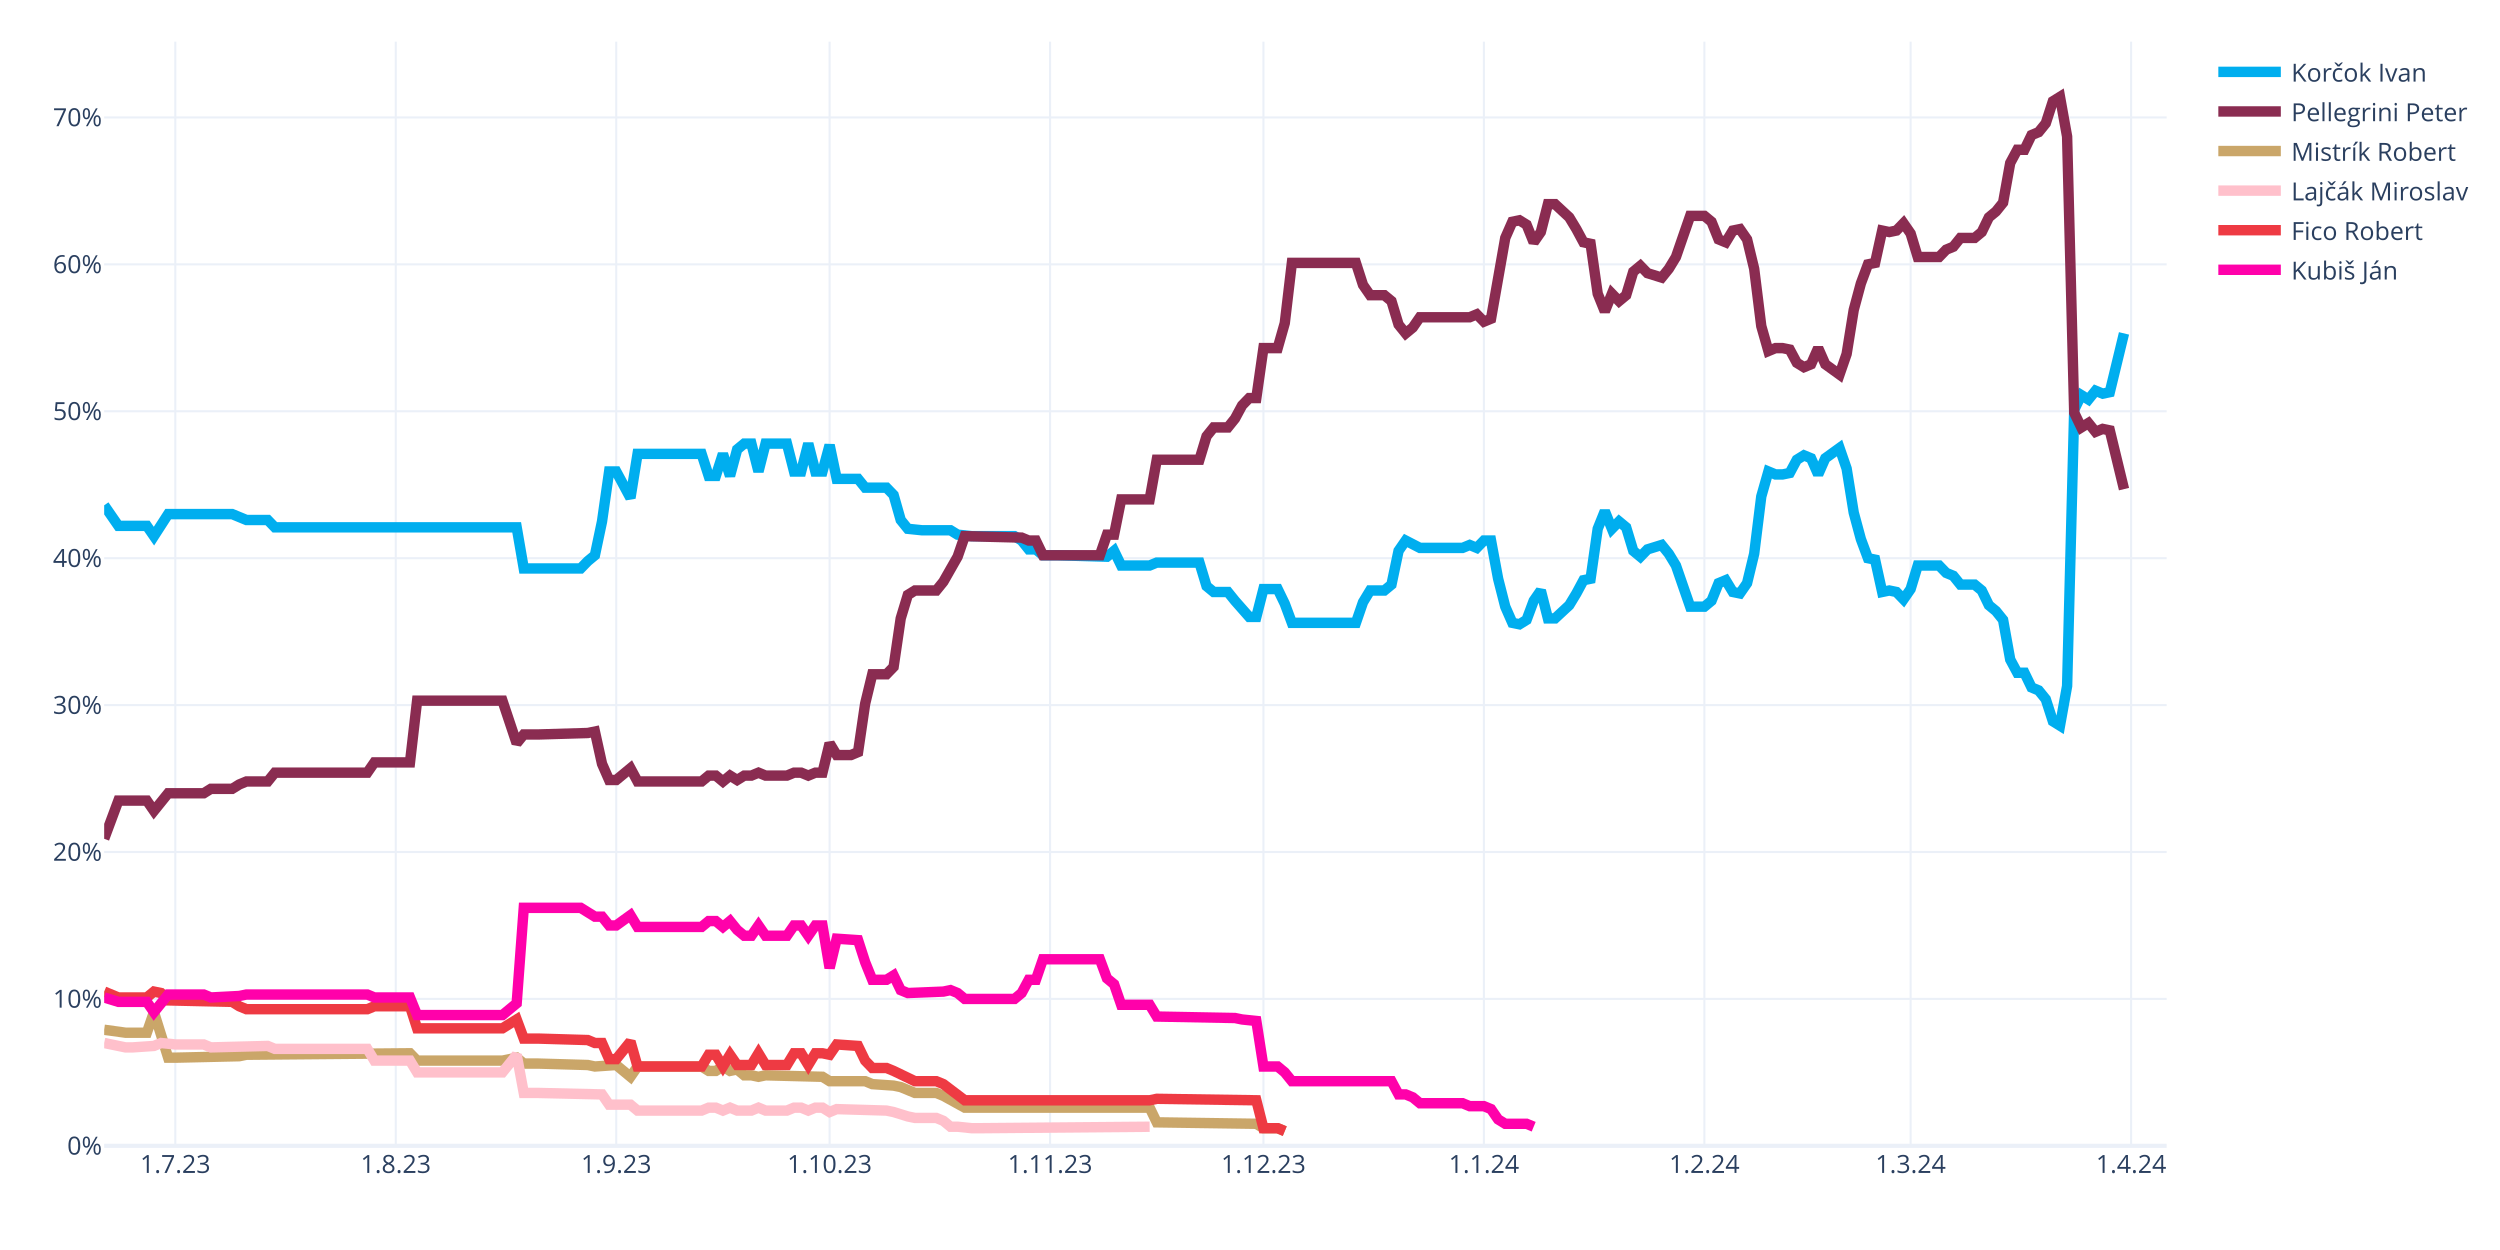
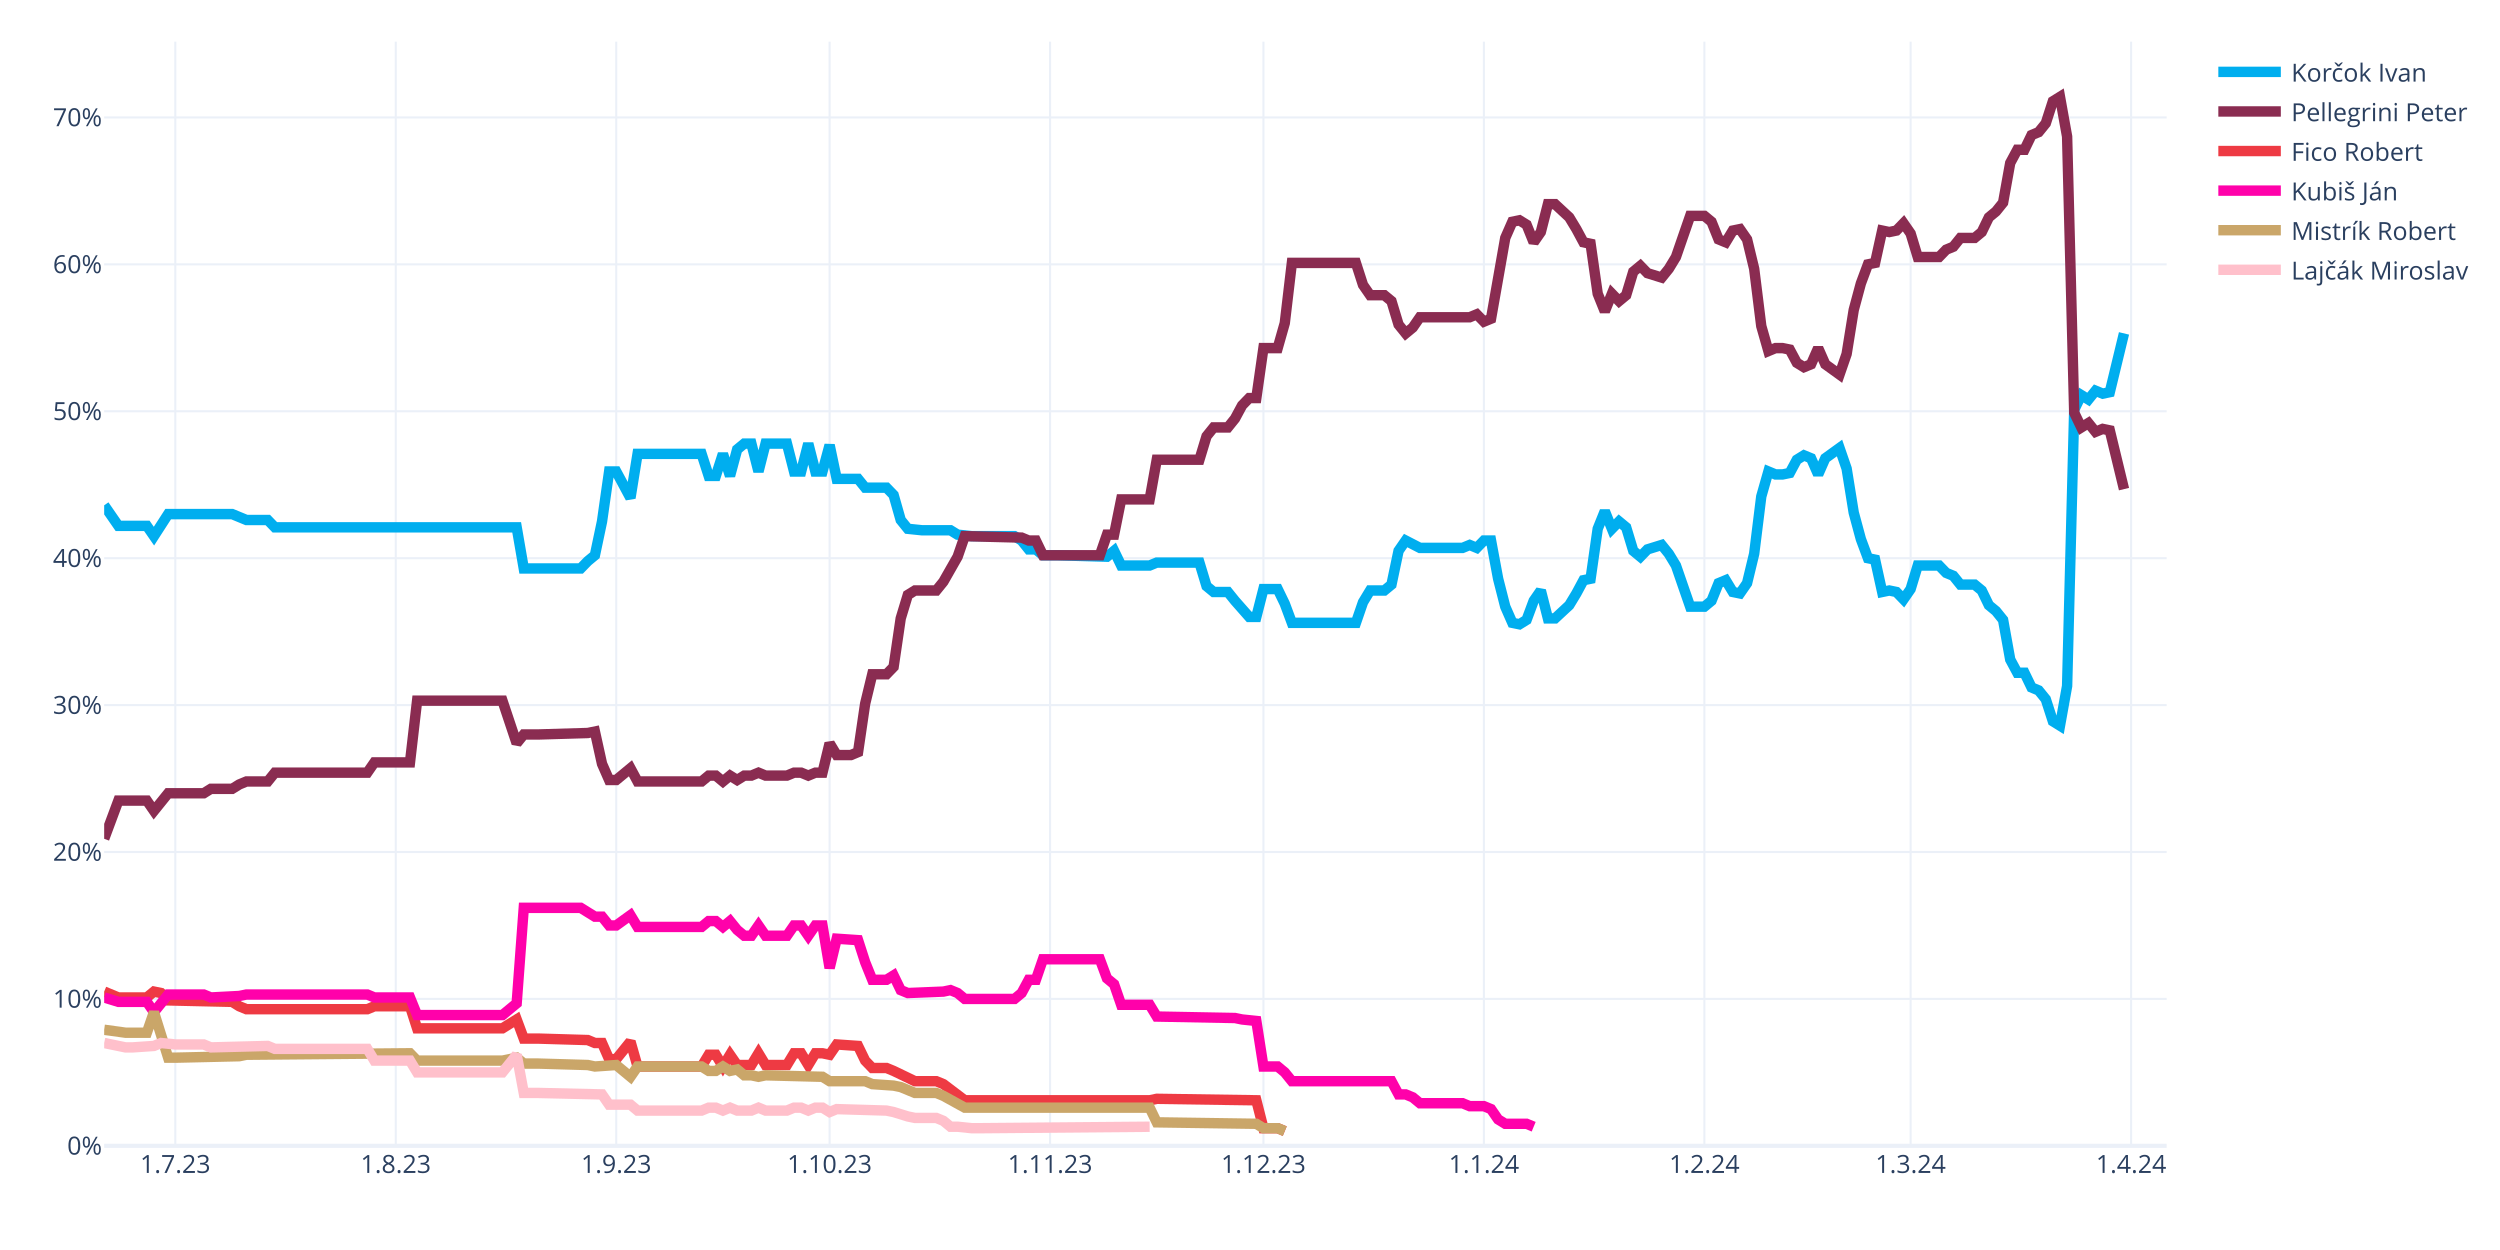
<svg xmlns="http://www.w3.org/2000/svg" class="main-svg" width="1200" height="600" style="" viewBox="0 0 1200 600">
  <rect x="0" y="0" width="1200" height="600" style="fill: rgb(255, 255, 255); fill-opacity: 1;" />
-   <defs id="defs-ba51bc">
+   <defs id="defs-dbb910">
    <g class="clips">
-       <clipPath id="clipba51bcxyplot" class="plotclip">
+       <clipPath id="clipdbb910xyplot" class="plotclip">
        <rect width="990" height="530" />
      </clipPath>
-       <clipPath class="axesclip" id="clipba51bcx">
+       <clipPath class="axesclip" id="clipdbb910x">
        <rect x="50" y="0" width="990" height="600" />
      </clipPath>
-       <clipPath class="axesclip" id="clipba51bcy">
+       <clipPath class="axesclip" id="clipdbb910y">
        <rect x="0" y="20" width="1200" height="530" />
      </clipPath>
-       <clipPath class="axesclip" id="clipba51bcxy">
+       <clipPath class="axesclip" id="clipdbb910xy">
        <rect x="50" y="20" width="990" height="530" />
      </clipPath>
    </g>
    <g class="gradients" />
    <g class="patterns" />
  </defs>
  <g class="bglayer" />
  <g class="layer-below">
    <g class="imagelayer" />
    <g class="shapelayer" />
  </g>
  <g class="cartesianlayer">
    <g class="subplot xy">
      <g class="layer-subplot">
        <g class="shapelayer" />
        <g class="imagelayer" />
      </g>
      <g class="minor-gridlayer">
        <g class="x" />
        <g class="y" />
      </g>
      <g class="gridlayer">
        <g class="x">
          <path class="xgrid crisp" transform="translate(84.14,0)" d="M0,20v530" style="stroke: rgb(235, 240, 248); stroke-opacity: 1; stroke-width: 1px;" />
          <path class="xgrid crisp" transform="translate(189.97,0)" d="M0,20v530" style="stroke: rgb(235, 240, 248); stroke-opacity: 1; stroke-width: 1px;" />
          <path class="xgrid crisp" transform="translate(295.79,0)" d="M0,20v530" style="stroke: rgb(235, 240, 248); stroke-opacity: 1; stroke-width: 1px;" />
          <path class="xgrid crisp" transform="translate(398.21,0)" d="M0,20v530" style="stroke: rgb(235, 240, 248); stroke-opacity: 1; stroke-width: 1px;" />
          <path class="xgrid crisp" transform="translate(504.03,0)" d="M0,20v530" style="stroke: rgb(235, 240, 248); stroke-opacity: 1; stroke-width: 1px;" />
          <path class="xgrid crisp" transform="translate(606.45,0)" d="M0,20v530" style="stroke: rgb(235, 240, 248); stroke-opacity: 1; stroke-width: 1px;" />
          <path class="xgrid crisp" transform="translate(712.28,0)" d="M0,20v530" style="stroke: rgb(235, 240, 248); stroke-opacity: 1; stroke-width: 1px;" />
          <path class="xgrid crisp" transform="translate(818.1,0)" d="M0,20v530" style="stroke: rgb(235, 240, 248); stroke-opacity: 1; stroke-width: 1px;" />
          <path class="xgrid crisp" transform="translate(917.1,0)" d="M0,20v530" style="stroke: rgb(235, 240, 248); stroke-opacity: 1; stroke-width: 1px;" />
          <path class="xgrid crisp" transform="translate(1022.93,0)" d="M0,20v530" style="stroke: rgb(235, 240, 248); stroke-opacity: 1; stroke-width: 1px;" />
        </g>
        <g class="y">
          <path class="ygrid crisp" transform="translate(0,479.48)" d="M50,0h990" style="stroke: rgb(235, 240, 248); stroke-opacity: 1; stroke-width: 1px;" />
          <path class="ygrid crisp" transform="translate(0,408.96)" d="M50,0h990" style="stroke: rgb(235, 240, 248); stroke-opacity: 1; stroke-width: 1px;" />
          <path class="ygrid crisp" transform="translate(0,338.45)" d="M50,0h990" style="stroke: rgb(235, 240, 248); stroke-opacity: 1; stroke-width: 1px;" />
          <path class="ygrid crisp" transform="translate(0,267.93)" d="M50,0h990" style="stroke: rgb(235, 240, 248); stroke-opacity: 1; stroke-width: 1px;" />
          <path class="ygrid crisp" transform="translate(0,197.41)" d="M50,0h990" style="stroke: rgb(235, 240, 248); stroke-opacity: 1; stroke-width: 1px;" />
          <path class="ygrid crisp" transform="translate(0,126.89)" d="M50,0h990" style="stroke: rgb(235, 240, 248); stroke-opacity: 1; stroke-width: 1px;" />
          <path class="ygrid crisp" transform="translate(0,56.37)" d="M50,0h990" style="stroke: rgb(235, 240, 248); stroke-opacity: 1; stroke-width: 1px;" />
        </g>
      </g>
      <g class="zerolinelayer">
        <path class="yzl zl crisp" transform="translate(0,550)" d="M50,0h990" style="stroke: rgb(235, 240, 248); stroke-opacity: 1; stroke-width: 2px;" />
      </g>
      <g class="layer-between">
        <g class="shapelayer" />
        <g class="imagelayer" />
      </g>
      <path class="xlines-below" />
      <path class="ylines-below" />
      <g class="overlines-below" />
      <g class="xaxislayer-below" />
      <g class="yaxislayer-below" />
      <g class="overaxes-below" />
      <g class="overplot">
-         <g class="xy" transform="translate(50,20)" clip-path="url(#clipba51bcxyplot)">
+         <g class="xy" transform="translate(50,20)" clip-path="url(#clipdbb910xyplot)">
          <g class="scatterlayer mlayer">
-             <g class="trace scatter tracec99f96" style="stroke-miterlimit: 2; opacity: 1;">
+             <g class="trace scatter tracefd8c9a" style="stroke-miterlimit: 2; opacity: 1;">
              <g class="fills" />
              <g class="errorbars" />
              <g class="lines">
                <path class="js-line" d="M0,222.54L6.83,232.41L10.24,232.41L20.48,232.41L23.9,237.35L30.72,226.77L34.14,226.77L61.45,226.77L64.86,228.18L68.28,229.59L71.69,229.59L78.52,229.59L81.93,233.12L198,233.12L201.41,252.86L228.72,252.86L232.14,249.34L235.55,246.52L238.97,230.3L242.38,206.32L245.79,206.32L252.62,219.01L256.03,197.86L286.76,197.86L290.17,208.44L293.59,208.44L297,197.86L300.41,208.44L303.83,195.74L307.24,192.92L310.66,192.92L314.07,206.32L317.48,192.92L327.72,192.92L331.14,206.32L334.55,206.32L337.97,192.92L341.38,206.32L344.79,206.32L348.21,193.63L351.62,209.85L361.86,209.85L365.28,214.08L375.52,214.08L378.93,217.6L382.34,229.59L385.76,233.82L392.59,234.53L396,234.53L406.24,234.53L409.66,236.64L416.48,237.35L419.9,237.35L436.97,237.35L440.38,239.46L443.79,243.7L447.21,243.7L450.62,246.52L457.45,246.52L481.34,247.22L484.76,244.4L488.17,251.45L491.59,251.45L501.83,251.45L505.24,250.04L525.72,250.04L529.14,261.33L532.55,264.15L535.97,264.15L539.38,264.15L542.79,268.38L549.62,276.13L553.03,276.13L556.45,262.74L559.86,262.74L563.28,262.74L566.69,269.79L570.1,278.96L573.52,278.96L600.83,278.96L604.24,269.08L607.66,263.44L611.07,263.44L614.48,263.44L617.9,260.62L621.31,244.4L624.72,239.46L631.55,242.99L634.97,242.99L652.03,242.99L655.45,241.58L658.86,242.99L662.28,239.46L665.69,239.46L669.1,257.8L672.52,271.2L675.93,278.96L679.34,279.66L682.76,277.54L686.17,268.38L689.59,263.44L693,276.84L696.41,276.84L703.24,270.49L706.66,264.85L710.07,258.5L713.48,257.8L716.9,233.82L720.31,225.36L723.72,233.82L727.14,230.3L730.55,233.12L733.97,244.4L737.38,247.22L740.79,243.7L747.62,241.58L751.03,245.81L754.45,251.45L757.86,261.33L761.28,271.2L764.69,271.2L768.1,271.2L771.52,268.38L774.93,259.92L778.34,258.5L781.76,264.15L785.17,264.85L788.59,259.92L792,245.81L795.41,218.31L798.83,206.32L802.24,207.73L805.66,207.73L809.07,207.03L812.48,200.68L815.9,198.56L819.31,199.97L822.72,207.73L826.14,199.97L832.97,195.04L836.38,204.91L839.79,226.07L843.21,238.76L846.62,247.93L850.03,248.63L853.45,264.15L856.86,263.44L860.28,264.15L863.69,267.67L867.1,262.74L870.52,251.45L880.76,251.45L884.17,254.98L887.59,256.39L891,260.62L897.83,260.62L901.24,263.44L904.66,270.49L908.07,273.31L911.48,277.54L914.9,296.58L918.31,302.93L921.72,302.93L925.14,309.98L928.55,311.39L931.97,315.62L935.38,326.2L938.79,328.32L942.21,309.28L945.62,176.7L949.03,169.65L952.45,171.77L955.86,167.54L959.28,168.95L962.69,168.24L969.52,140.03" style="vector-effect: none; fill: none; stroke: rgb(0, 174, 239); stroke-opacity: 1; stroke-width: 5px; opacity: 1;" />
              </g>
              <g class="points" />
              <g class="text" />
            </g>
-             <g class="trace scatter tracea101b5" style="stroke-miterlimit: 2; opacity: 1;">
+             <g class="trace scatter traced29bca" style="stroke-miterlimit: 2; opacity: 1;">
              <g class="fills" />
              <g class="errorbars" />
              <g class="lines">
                <path class="js-line" d="M0,382.62L6.83,364.28L10.24,364.28L20.48,364.28L23.9,369.22L30.72,360.76L34.14,360.76L47.79,360.76L51.21,358.64L61.45,358.64L64.86,356.53L68.28,355.11L71.69,355.11L78.52,355.11L81.93,350.88L126.31,350.88L129.72,345.95L146.79,345.95L150.21,316.33L191.17,316.33L198,336.78L201.41,332.55L208.24,332.55L232.14,331.84L235.55,331.14L238.97,346.65L242.38,354.41L245.79,354.41L249.21,351.59L252.62,348.77L256.03,355.11L286.76,355.11L290.17,352.29L293.59,352.29L297,355.11L300.41,352.29L303.83,354.41L307.24,352.29L310.66,352.29L314.07,350.88L317.48,352.29L327.72,352.29L331.14,350.88L334.55,350.88L337.97,352.29L341.38,350.88L344.79,350.88L348.21,336.78L351.62,342.42L358.45,342.42L361.86,341.01L365.28,317.74L368.69,303.64L375.52,303.64L378.93,300.11L382.34,276.84L385.76,265.56L389.17,263.44L392.59,263.44L399.41,263.44L402.83,259.21L409.66,247.22L413.07,237.35L440.38,238.05L443.79,239.46L447.21,239.46L450.62,246.52L477.93,246.52L481.34,236.64L484.76,236.64L488.17,219.72L501.83,219.72L505.24,200.68L525.72,200.68L529.14,189.4L532.55,185.17L535.97,185.17L539.38,185.17L542.79,180.93L546.21,174.59L549.62,171.06L553.03,171.06L556.45,147.09L563.28,147.09L566.69,135.1L570.1,106.19L573.52,106.19L600.83,106.19L604.24,116.76L607.66,121.7L611.07,121.7L614.48,121.7L617.9,124.52L621.31,135.8L624.72,140.03L628.14,137.21L631.55,132.28L655.45,132.28L658.86,130.87L662.28,134.39L665.69,132.98L672.52,94.2L675.93,86.44L679.34,85.74L682.76,87.85L686.17,96.31L689.59,91.38L693,77.98L696.41,77.98L703.24,84.32L706.66,89.97L710.07,96.31L713.48,97.02L716.9,120.99L720.31,129.46L723.72,120.99L727.14,124.52L730.55,121.7L733.97,110.42L737.38,107.6L740.79,111.12L747.62,113.24L751.03,109.01L754.45,103.36L757.86,93.49L761.28,83.62L764.69,83.62L768.1,83.62L771.52,86.44L774.93,94.9L778.34,96.31L781.76,90.67L785.17,89.97L788.59,94.9L792,109.01L795.41,136.51L798.83,148.5L802.24,147.09L805.66,147.09L809.07,147.79L812.48,154.14L815.9,156.25L819.31,154.84L822.72,147.09L826.14,154.84L832.97,159.78L836.38,149.91L839.79,128.75L843.21,116.06L846.62,106.89L850.03,106.19L853.45,90.67L856.86,91.38L860.28,90.67L863.69,87.15L867.1,92.08L870.52,103.36L880.76,103.36L884.17,99.84L887.59,98.43L891,94.2L897.83,94.2L901.24,91.38L904.66,84.32L908.07,81.5L911.48,77.27L914.9,58.23L918.31,51.89L921.72,51.89L925.14,44.83L928.55,43.42L931.97,39.19L935.38,28.62L938.79,26.5L942.21,45.54L945.62,178.11L949.03,185.17L952.45,183.05L955.86,187.28L959.28,185.87L962.69,186.58L969.52,214.78" style="vector-effect: none; fill: none; stroke: rgb(138, 44, 81); stroke-opacity: 1; stroke-width: 5px; opacity: 1;" />
              </g>
              <g class="points" />
              <g class="text" />
            </g>
-             <g class="trace scatter trace4d12e0" style="stroke-miterlimit: 2; opacity: 1;">
+             <g class="trace scatter trace6bb913" style="stroke-miterlimit: 2; opacity: 1;">
+               <g class="fills" />
+               <g class="errorbars" />
+               <g class="lines">
+                 <path class="js-line" d="M0,455.96L6.83,458.78L10.24,458.78L20.48,458.78L23.9,455.96L27.31,456.66L30.72,460.19L61.45,460.89L64.86,463.01L68.28,464.42L71.69,464.42L126.31,464.42L129.72,463.01L146.79,463.01L150.21,473.59L191.17,473.59L198,469.35L201.41,478.52L208.24,478.52L232.14,479.23L235.55,480.64L238.97,480.64L242.38,488.39L245.79,488.39L249.21,484.16L252.62,479.93L256.03,491.92L286.76,491.92L290.17,486.28L293.59,486.28L297,491.92L300.41,486.28L303.83,491.21L310.66,491.21L314.07,485.57L317.48,491.21L320.9,491.21L327.72,491.21L331.14,485.57L334.55,485.57L337.97,491.21L341.38,485.57L344.79,485.57L348.21,486.28L351.62,481.34L361.86,482.05L365.28,489.1L368.69,492.63L372.1,492.63L375.52,492.63L378.93,494.04L389.17,498.97L392.59,498.97L399.41,498.97L402.83,500.38L413.07,508.14L416.48,508.14L501.83,508.14L505.24,507.43L553.03,508.14L556.45,521.54L563.28,521.54L566.69,522.95" style="vector-effect: none; fill: none; stroke: rgb(238, 58, 67); stroke-opacity: 1; stroke-width: 5px; opacity: 1;" />
+               </g>
+               <g class="points" />
+               <g class="text" />
+             </g>
+             <g class="trace scatter trace6510e4" style="stroke-miterlimit: 2; opacity: 1;">
+               <g class="fills" />
+               <g class="errorbars" />
+               <g class="lines">
+                 <path class="js-line" d="M0,458.78L6.83,460.89L10.24,460.89L20.48,460.89L23.9,465.83L30.72,457.37L34.14,457.37L47.79,457.37L51.21,458.78L64.86,458.07L68.28,457.37L126.31,457.37L129.72,458.78L146.79,458.78L150.21,467.24L191.17,467.24L198,461.6L201.41,415.76L208.24,415.76L228.72,415.76L232.14,417.88L235.55,419.99L238.97,419.99L242.38,424.22L245.79,424.22L252.62,419.29L256.03,424.93L286.76,424.93L290.17,422.11L293.59,422.11L297,424.93L300.41,422.11L303.83,426.34L307.24,429.16L310.66,429.16L314.07,424.22L317.48,429.16L327.72,429.16L331.14,424.22L334.55,424.22L337.97,429.16L341.38,424.22L344.79,424.22L348.21,444.67L351.62,430.57L361.86,431.27L365.28,441.85L368.69,450.31L372.1,450.31L375.52,450.31L378.93,448.2L382.34,455.25L385.76,456.66L402.83,455.96L406.24,455.25L409.66,456.66L413.07,459.48L436.97,459.48L440.38,456.66L443.79,450.31L447.21,450.31L450.62,440.44L457.45,440.44L477.93,440.44L481.34,449.61L484.76,452.43L488.17,462.3L501.83,462.3L505.24,467.94L542.79,468.65L546.21,469.35L553.03,470.06L556.45,491.92L563.28,491.92L566.69,494.74L570.1,498.97L573.52,498.97L617.9,498.97L621.31,505.32L624.72,505.32L628.14,506.73L631.55,509.55L634.97,509.55L652.03,509.55L655.45,510.96L662.28,510.96L665.69,512.37L669.1,517.31L672.52,519.42L682.76,519.42L686.17,520.83" style="vector-effect: none; fill: none; stroke: rgb(255, 1, 170); stroke-opacity: 1; stroke-width: 5px; opacity: 1;" />
+               </g>
+               <g class="points" />
+               <g class="text" />
+             </g>
+             <g class="trace scatter trace353d09" style="stroke-miterlimit: 2; opacity: 1;">
              <g class="fills" />
              <g class="errorbars" />
              <g class="lines">
                <path class="js-line" d="M0,474.29L10.24,475.7L13.66,475.7L20.48,475.7L23.9,465.83L30.72,487.69L34.14,487.69L64.86,486.98L68.28,486.28L146.79,485.57L150.21,489.1L191.17,489.1L198,487.69L201.41,490.51L208.24,490.51L232.14,491.21L235.55,491.92L245.79,491.21L249.21,494.04L252.62,496.86L256.03,491.92L286.76,491.92L290.17,494.04L293.59,494.04L297,491.92L300.41,494.04L303.83,493.33L307.24,496.15L310.66,496.15L314.07,496.86L317.48,496.15L344.79,496.86L348.21,498.97L365.28,498.97L368.69,500.38L378.93,501.09L382.34,501.79L389.17,504.61L392.59,504.61L399.41,504.61L402.83,506.02L413.07,511.67L416.48,511.67L501.83,511.67L505.24,518.72L553.03,519.42L556.45,521.54L563.28,521.54L566.69,522.95" style="vector-effect: none; fill: none; stroke: rgb(202, 166, 105); stroke-opacity: 1; stroke-width: 5px; opacity: 1;" />
              </g>
              <g class="points" />
              <g class="text" />
            </g>
-             <g class="trace scatter traceae6ea2" style="stroke-miterlimit: 2; opacity: 1;">
+             <g class="trace scatter traceecfc43" style="stroke-miterlimit: 2; opacity: 1;">
              <g class="fills" />
              <g class="errorbars" />
              <g class="lines">
                <path class="js-line" d="M0,480.64L10.24,482.75L13.66,482.75L23.9,482.05L27.31,480.64L34.14,481.34L37.55,481.34L47.79,481.34L51.21,482.75L78.52,482.05L81.93,483.46L126.31,483.46L129.72,489.1L146.79,489.1L150.21,494.74L191.17,494.74L198,486.28L201.41,504.61L208.24,504.61L238.97,505.32L242.38,510.25L252.62,510.25L256.03,513.08L286.76,513.08L290.17,511.67L293.59,511.67L297,513.08L300.41,511.67L303.83,513.08L310.66,513.08L314.07,511.67L317.48,513.08L320.9,513.08L327.72,513.08L331.14,511.67L334.55,511.67L337.97,513.08L341.38,511.67L344.79,511.67L348.21,513.78L351.62,512.37L375.52,513.08L378.93,513.78L385.76,515.9L389.17,516.6L399.41,516.6L402.83,518.01L406.24,520.83L409.66,520.83L416.48,521.54L419.9,521.54L501.83,520.83" style="vector-effect: none; fill: none; stroke: rgb(255, 192, 203); stroke-opacity: 1; stroke-width: 5px; opacity: 1;" />
-               </g>
-               <g class="points" />
-               <g class="text" />
-             </g>
-             <g class="trace scatter trace0e101c" style="stroke-miterlimit: 2; opacity: 1;">
-               <g class="fills" />
-               <g class="errorbars" />
-               <g class="lines">
-                 <path class="js-line" d="M0,455.96L6.83,458.78L10.24,458.78L20.48,458.78L23.9,455.96L27.31,456.66L30.72,460.19L61.45,460.89L64.86,463.01L68.28,464.42L71.69,464.42L126.31,464.42L129.72,463.01L146.79,463.01L150.21,473.59L191.17,473.59L198,469.35L201.41,478.52L208.24,478.52L232.14,479.23L235.55,480.64L238.97,480.64L242.38,488.39L245.79,488.39L249.21,484.16L252.62,479.93L256.03,491.92L286.76,491.92L290.17,486.28L293.59,486.28L297,491.92L300.41,486.28L303.83,491.21L310.66,491.21L314.07,485.57L317.48,491.21L320.9,491.21L327.72,491.21L331.14,485.57L334.55,485.57L337.97,491.21L341.38,485.57L344.79,485.57L348.21,486.28L351.62,481.34L361.86,482.05L365.28,489.1L368.69,492.63L372.1,492.63L375.52,492.63L378.93,494.04L389.17,498.97L392.59,498.97L399.41,498.97L402.83,500.38L413.07,508.14L416.48,508.14L501.83,508.14L505.24,507.43L553.03,508.14L556.45,521.54L563.28,521.54L566.69,522.95" style="vector-effect: none; fill: none; stroke: rgb(238, 58, 67); stroke-opacity: 1; stroke-width: 5px; opacity: 1;" />
-               </g>
-               <g class="points" />
-               <g class="text" />
-             </g>
-             <g class="trace scatter trace2d1113" style="stroke-miterlimit: 2; opacity: 1;">
-               <g class="fills" />
-               <g class="errorbars" />
-               <g class="lines">
-                 <path class="js-line" d="M0,458.78L6.83,460.89L10.24,460.89L20.48,460.89L23.9,465.83L30.72,457.37L34.14,457.37L47.79,457.37L51.21,458.78L64.86,458.07L68.28,457.37L126.31,457.37L129.72,458.78L146.79,458.78L150.21,467.24L191.17,467.24L198,461.6L201.41,415.76L208.24,415.76L228.72,415.76L232.14,417.88L235.55,419.99L238.97,419.99L242.38,424.22L245.79,424.22L252.62,419.29L256.03,424.93L286.76,424.93L290.17,422.11L293.59,422.11L297,424.93L300.41,422.11L303.83,426.34L307.24,429.16L310.66,429.16L314.07,424.22L317.48,429.16L327.72,429.16L331.14,424.22L334.55,424.22L337.97,429.16L341.38,424.22L344.79,424.22L348.21,444.67L351.62,430.57L361.86,431.27L365.28,441.85L368.69,450.31L372.1,450.31L375.52,450.31L378.93,448.2L382.34,455.25L385.76,456.66L402.83,455.96L406.24,455.25L409.66,456.66L413.07,459.48L436.97,459.48L440.38,456.66L443.79,450.31L447.21,450.31L450.62,440.44L457.45,440.44L477.93,440.44L481.34,449.61L484.76,452.43L488.17,462.3L501.83,462.3L505.24,467.94L542.79,468.65L546.21,469.35L553.03,470.06L556.45,491.92L563.28,491.92L566.69,494.74L570.1,498.97L573.52,498.97L617.9,498.97L621.31,505.32L624.72,505.32L628.14,506.73L631.55,509.55L634.97,509.55L652.03,509.55L655.45,510.96L662.28,510.96L665.69,512.37L669.1,517.31L672.52,519.42L682.76,519.42L686.17,520.83" style="vector-effect: none; fill: none; stroke: rgb(255, 1, 170); stroke-opacity: 1; stroke-width: 5px; opacity: 1;" />
              </g>
              <g class="points" />
              <g class="text" />
            </g>
          </g>
        </g>
      </g>
      <path class="xlines-above crisp" d="M0,0" style="fill: none;" />
      <path class="ylines-above crisp" d="M0,0" style="fill: none;" />
      <g class="overlines-above" />
      <g class="xaxislayer-above">
        <g class="xtick">
          <text text-anchor="middle" x="0" y="563" transform="translate(84.14,0)" style="font-family: 'Open Sans', verdana, arial, sans-serif; font-size: 12px; fill: rgb(42, 63, 95); fill-opacity: 1; white-space: pre; opacity: 1;">1.7.23</text>
        </g>
        <g class="xtick">
          <text text-anchor="middle" x="0" y="563" style="font-family: 'Open Sans', verdana, arial, sans-serif; font-size: 12px; fill: rgb(42, 63, 95); fill-opacity: 1; white-space: pre; opacity: 1;" transform="translate(189.97,0)">1.8.23</text>
        </g>
        <g class="xtick">
          <text text-anchor="middle" x="0" y="563" style="font-family: 'Open Sans', verdana, arial, sans-serif; font-size: 12px; fill: rgb(42, 63, 95); fill-opacity: 1; white-space: pre; opacity: 1;" transform="translate(295.79,0)">1.9.23</text>
        </g>
        <g class="xtick">
          <text text-anchor="middle" x="0" y="563" style="font-family: 'Open Sans', verdana, arial, sans-serif; font-size: 12px; fill: rgb(42, 63, 95); fill-opacity: 1; white-space: pre; opacity: 1;" transform="translate(398.21,0)">1.10.23</text>
        </g>
        <g class="xtick">
          <text text-anchor="middle" x="0" y="563" style="font-family: 'Open Sans', verdana, arial, sans-serif; font-size: 12px; fill: rgb(42, 63, 95); fill-opacity: 1; white-space: pre; opacity: 1;" transform="translate(504.03,0)">1.11.23</text>
        </g>
        <g class="xtick">
          <text text-anchor="middle" x="0" y="563" style="font-family: 'Open Sans', verdana, arial, sans-serif; font-size: 12px; fill: rgb(42, 63, 95); fill-opacity: 1; white-space: pre; opacity: 1;" transform="translate(606.45,0)">1.12.23</text>
        </g>
        <g class="xtick">
          <text text-anchor="middle" x="0" y="563" style="font-family: 'Open Sans', verdana, arial, sans-serif; font-size: 12px; fill: rgb(42, 63, 95); fill-opacity: 1; white-space: pre; opacity: 1;" transform="translate(712.28,0)">1.1.24</text>
        </g>
        <g class="xtick">
          <text text-anchor="middle" x="0" y="563" style="font-family: 'Open Sans', verdana, arial, sans-serif; font-size: 12px; fill: rgb(42, 63, 95); fill-opacity: 1; white-space: pre; opacity: 1;" transform="translate(818.1,0)">1.2.24</text>
        </g>
        <g class="xtick">
          <text text-anchor="middle" x="0" y="563" style="font-family: 'Open Sans', verdana, arial, sans-serif; font-size: 12px; fill: rgb(42, 63, 95); fill-opacity: 1; white-space: pre; opacity: 1;" transform="translate(917.1,0)">1.3.24</text>
        </g>
        <g class="xtick">
          <text text-anchor="middle" x="0" y="563" style="font-family: 'Open Sans', verdana, arial, sans-serif; font-size: 12px; fill: rgb(42, 63, 95); fill-opacity: 1; white-space: pre; opacity: 1;" transform="translate(1022.93,0)">1.4.24</text>
        </g>
      </g>
      <g class="yaxislayer-above">
        <g class="ytick">
          <text text-anchor="end" x="49" y="4.2" transform="translate(0,550)" style="font-family: 'Open Sans', verdana, arial, sans-serif; font-size: 12px; fill: rgb(42, 63, 95); fill-opacity: 1; white-space: pre; opacity: 1;">0%</text>
        </g>
        <g class="ytick">
          <text text-anchor="end" x="49" y="4.2" style="font-family: 'Open Sans', verdana, arial, sans-serif; font-size: 12px; fill: rgb(42, 63, 95); fill-opacity: 1; white-space: pre; opacity: 1;" transform="translate(0,479.48)">10%</text>
        </g>
        <g class="ytick">
          <text text-anchor="end" x="49" y="4.2" style="font-family: 'Open Sans', verdana, arial, sans-serif; font-size: 12px; fill: rgb(42, 63, 95); fill-opacity: 1; white-space: pre; opacity: 1;" transform="translate(0,408.96)">20%</text>
        </g>
        <g class="ytick">
          <text text-anchor="end" x="49" y="4.2" style="font-family: 'Open Sans', verdana, arial, sans-serif; font-size: 12px; fill: rgb(42, 63, 95); fill-opacity: 1; white-space: pre; opacity: 1;" transform="translate(0,338.45)">30%</text>
        </g>
        <g class="ytick">
          <text text-anchor="end" x="49" y="4.2" style="font-family: 'Open Sans', verdana, arial, sans-serif; font-size: 12px; fill: rgb(42, 63, 95); fill-opacity: 1; white-space: pre; opacity: 1;" transform="translate(0,267.93)">40%</text>
        </g>
        <g class="ytick">
          <text text-anchor="end" x="49" y="4.2" style="font-family: 'Open Sans', verdana, arial, sans-serif; font-size: 12px; fill: rgb(42, 63, 95); fill-opacity: 1; white-space: pre; opacity: 1;" transform="translate(0,197.41)">50%</text>
        </g>
        <g class="ytick">
          <text text-anchor="end" x="49" y="4.2" style="font-family: 'Open Sans', verdana, arial, sans-serif; font-size: 12px; fill: rgb(42, 63, 95); fill-opacity: 1; white-space: pre; opacity: 1;" transform="translate(0,126.89)">60%</text>
        </g>
        <g class="ytick">
          <text text-anchor="end" x="49" y="4.2" style="font-family: 'Open Sans', verdana, arial, sans-serif; font-size: 12px; fill: rgb(42, 63, 95); fill-opacity: 1; white-space: pre; opacity: 1;" transform="translate(0,56.37)">70%</text>
        </g>
      </g>
      <g class="overaxes-above" />
    </g>
  </g>
  <g class="polarlayer" />
  <g class="smithlayer" />
  <g class="ternarylayer" />
  <g class="geolayer" />
  <g class="funnelarealayer" />
  <g class="pielayer" />
  <g class="iciclelayer" />
  <g class="treemaplayer" />
  <g class="sunburstlayer" />
  <g class="glimages" />
-   <defs id="topdefs-ba51bc">
+   <defs id="topdefs-dbb910">
    <g class="clips" />
-     <clipPath id="legendba51bc">
+     <clipPath id="legenddbb910">
      <rect width="128" height="124" x="0" y="0" />
    </clipPath>
  </defs>
  <g class="layer-above">
    <g class="imagelayer" />
    <g class="shapelayer" />
  </g>
  <g class="infolayer">
    <g class="legend" pointer-events="all" transform="translate(1059.8,20)">
      <rect class="bg" shape-rendering="crispEdges" style="stroke: rgb(68, 68, 68); stroke-opacity: 1; fill: rgb(255, 255, 255); fill-opacity: 1; stroke-width: 0px;" width="128" height="124" x="0" y="0" />
-       <g class="scrollbox" transform="" clip-path="url(#legendba51bc)">
+       <g class="scrollbox" transform="" clip-path="url(#legenddbb910)">
        <g class="groups">
          <g class="traces" transform="translate(0,14.5)" style="opacity: 1;">
            <text class="legendtext" text-anchor="start" x="40" y="4.68" style="font-family: 'Open Sans', verdana, arial, sans-serif; font-size: 12px; fill: rgb(42, 63, 95); fill-opacity: 1; white-space: pre;">Korčok Ivan</text>
            <g class="layers" style="opacity: 1;">
              <g class="legendfill" />
              <g class="legendlines">
                <path class="js-line" d="M5,0h30" style="fill: none; stroke: rgb(0, 174, 239); stroke-opacity: 1; stroke-width: 5px;" />
              </g>
              <g class="legendsymbols">
                <g class="legendpoints" />
              </g>
            </g>
            <rect class="legendtoggle" x="0" y="-9.5" width="122.703" height="19" style="fill: rgb(0, 0, 0); fill-opacity: 0;" />
          </g>
          <g class="traces" transform="translate(0,33.5)" style="opacity: 1;">
            <text class="legendtext" text-anchor="start" x="40" y="4.68" style="font-family: 'Open Sans', verdana, arial, sans-serif; font-size: 12px; fill: rgb(42, 63, 95); fill-opacity: 1; white-space: pre;">Pellegrini Peter</text>
            <g class="layers" style="opacity: 1;">
              <g class="legendfill" />
              <g class="legendlines">
                <path class="js-line" d="M5,0h30" style="fill: none; stroke: rgb(138, 44, 81); stroke-opacity: 1; stroke-width: 5px;" />
              </g>
              <g class="legendsymbols">
                <g class="legendpoints" />
              </g>
            </g>
            <rect class="legendtoggle" x="0" y="-9.5" width="122.703" height="19" style="fill: rgb(0, 0, 0); fill-opacity: 0;" />
          </g>
          <g class="traces" transform="translate(0,52.5)" style="opacity: 1;">
+             <text class="legendtext" text-anchor="start" x="40" y="4.68" style="font-family: 'Open Sans', verdana, arial, sans-serif; font-size: 12px; fill: rgb(42, 63, 95); fill-opacity: 1; white-space: pre;">Fico Robert</text>
+             <g class="layers" style="opacity: 1;">
+               <g class="legendfill" />
+               <g class="legendlines">
+                 <path class="js-line" d="M5,0h30" style="fill: none; stroke: rgb(238, 58, 67); stroke-opacity: 1; stroke-width: 5px;" />
+               </g>
+               <g class="legendsymbols">
+                 <g class="legendpoints" />
+               </g>
+             </g>
+             <rect class="legendtoggle" x="0" y="-9.5" width="122.703" height="19" style="fill: rgb(0, 0, 0); fill-opacity: 0;" />
+           </g>
+           <g class="traces" transform="translate(0,71.5)" style="opacity: 1;">
+             <text class="legendtext" text-anchor="start" x="40" y="4.68" style="font-family: 'Open Sans', verdana, arial, sans-serif; font-size: 12px; fill: rgb(42, 63, 95); fill-opacity: 1; white-space: pre;">Kubiš Ján</text>
+             <g class="layers" style="opacity: 1;">
+               <g class="legendfill" />
+               <g class="legendlines">
+                 <path class="js-line" d="M5,0h30" style="fill: none; stroke: rgb(255, 1, 170); stroke-opacity: 1; stroke-width: 5px;" />
+               </g>
+               <g class="legendsymbols">
+                 <g class="legendpoints" />
+               </g>
+             </g>
+             <rect class="legendtoggle" x="0" y="-9.5" width="122.703" height="19" style="fill: rgb(0, 0, 0); fill-opacity: 0;" />
+           </g>
+           <g class="traces" transform="translate(0,90.5)" style="opacity: 1;">
            <text class="legendtext" text-anchor="start" x="40" y="4.68" style="font-family: 'Open Sans', verdana, arial, sans-serif; font-size: 12px; fill: rgb(42, 63, 95); fill-opacity: 1; white-space: pre;">Mistrík Robert</text>
            <g class="layers" style="opacity: 1;">
              <g class="legendfill" />
              <g class="legendlines">
                <path class="js-line" d="M5,0h30" style="fill: none; stroke: rgb(202, 166, 105); stroke-opacity: 1; stroke-width: 5px;" />
              </g>
              <g class="legendsymbols">
                <g class="legendpoints" />
              </g>
            </g>
            <rect class="legendtoggle" x="0" y="-9.5" width="122.703" height="19" style="fill: rgb(0, 0, 0); fill-opacity: 0;" />
          </g>
-           <g class="traces" transform="translate(0,71.5)" style="opacity: 1;">
+           <g class="traces" transform="translate(0,109.5)" style="opacity: 1;">
            <text class="legendtext" text-anchor="start" x="40" y="4.68" style="font-family: 'Open Sans', verdana, arial, sans-serif; font-size: 12px; fill: rgb(42, 63, 95); fill-opacity: 1; white-space: pre;">Lajčák Miroslav</text>
            <g class="layers" style="opacity: 1;">
              <g class="legendfill" />
              <g class="legendlines">
                <path class="js-line" d="M5,0h30" style="fill: none; stroke: rgb(255, 192, 203); stroke-opacity: 1; stroke-width: 5px;" />
-               </g>
-               <g class="legendsymbols">
-                 <g class="legendpoints" />
-               </g>
-             </g>
-             <rect class="legendtoggle" x="0" y="-9.5" width="122.703" height="19" style="fill: rgb(0, 0, 0); fill-opacity: 0;" />
-           </g>
-           <g class="traces" transform="translate(0,90.5)" style="opacity: 1;">
-             <text class="legendtext" text-anchor="start" x="40" y="4.68" style="font-family: 'Open Sans', verdana, arial, sans-serif; font-size: 12px; fill: rgb(42, 63, 95); fill-opacity: 1; white-space: pre;">Fico Robert</text>
-             <g class="layers" style="opacity: 1;">
-               <g class="legendfill" />
-               <g class="legendlines">
-                 <path class="js-line" d="M5,0h30" style="fill: none; stroke: rgb(238, 58, 67); stroke-opacity: 1; stroke-width: 5px;" />
-               </g>
-               <g class="legendsymbols">
-                 <g class="legendpoints" />
-               </g>
-             </g>
-             <rect class="legendtoggle" x="0" y="-9.5" width="122.703" height="19" style="fill: rgb(0, 0, 0); fill-opacity: 0;" />
-           </g>
-           <g class="traces" transform="translate(0,109.5)" style="opacity: 1;">
-             <text class="legendtext" text-anchor="start" x="40" y="4.68" style="font-family: 'Open Sans', verdana, arial, sans-serif; font-size: 12px; fill: rgb(42, 63, 95); fill-opacity: 1; white-space: pre;">Kubiš Ján</text>
-             <g class="layers" style="opacity: 1;">
-               <g class="legendfill" />
-               <g class="legendlines">
-                 <path class="js-line" d="M5,0h30" style="fill: none; stroke: rgb(255, 1, 170); stroke-opacity: 1; stroke-width: 5px;" />
              </g>
              <g class="legendsymbols">
                <g class="legendpoints" />
              </g>
            </g>
            <rect class="legendtoggle" x="0" y="-9.5" width="122.703" height="19" style="fill: rgb(0, 0, 0); fill-opacity: 0;" />
          </g>
        </g>
      </g>
      <rect class="scrollbar" rx="20" ry="3" width="0" height="0" style="fill: rgb(128, 139, 164); fill-opacity: 1;" x="0" y="0" />
    </g>
    <g class="g-gtitle" />
    <g class="g-xtitle" />
    <g class="g-ytitle" />
  </g>
</svg>
